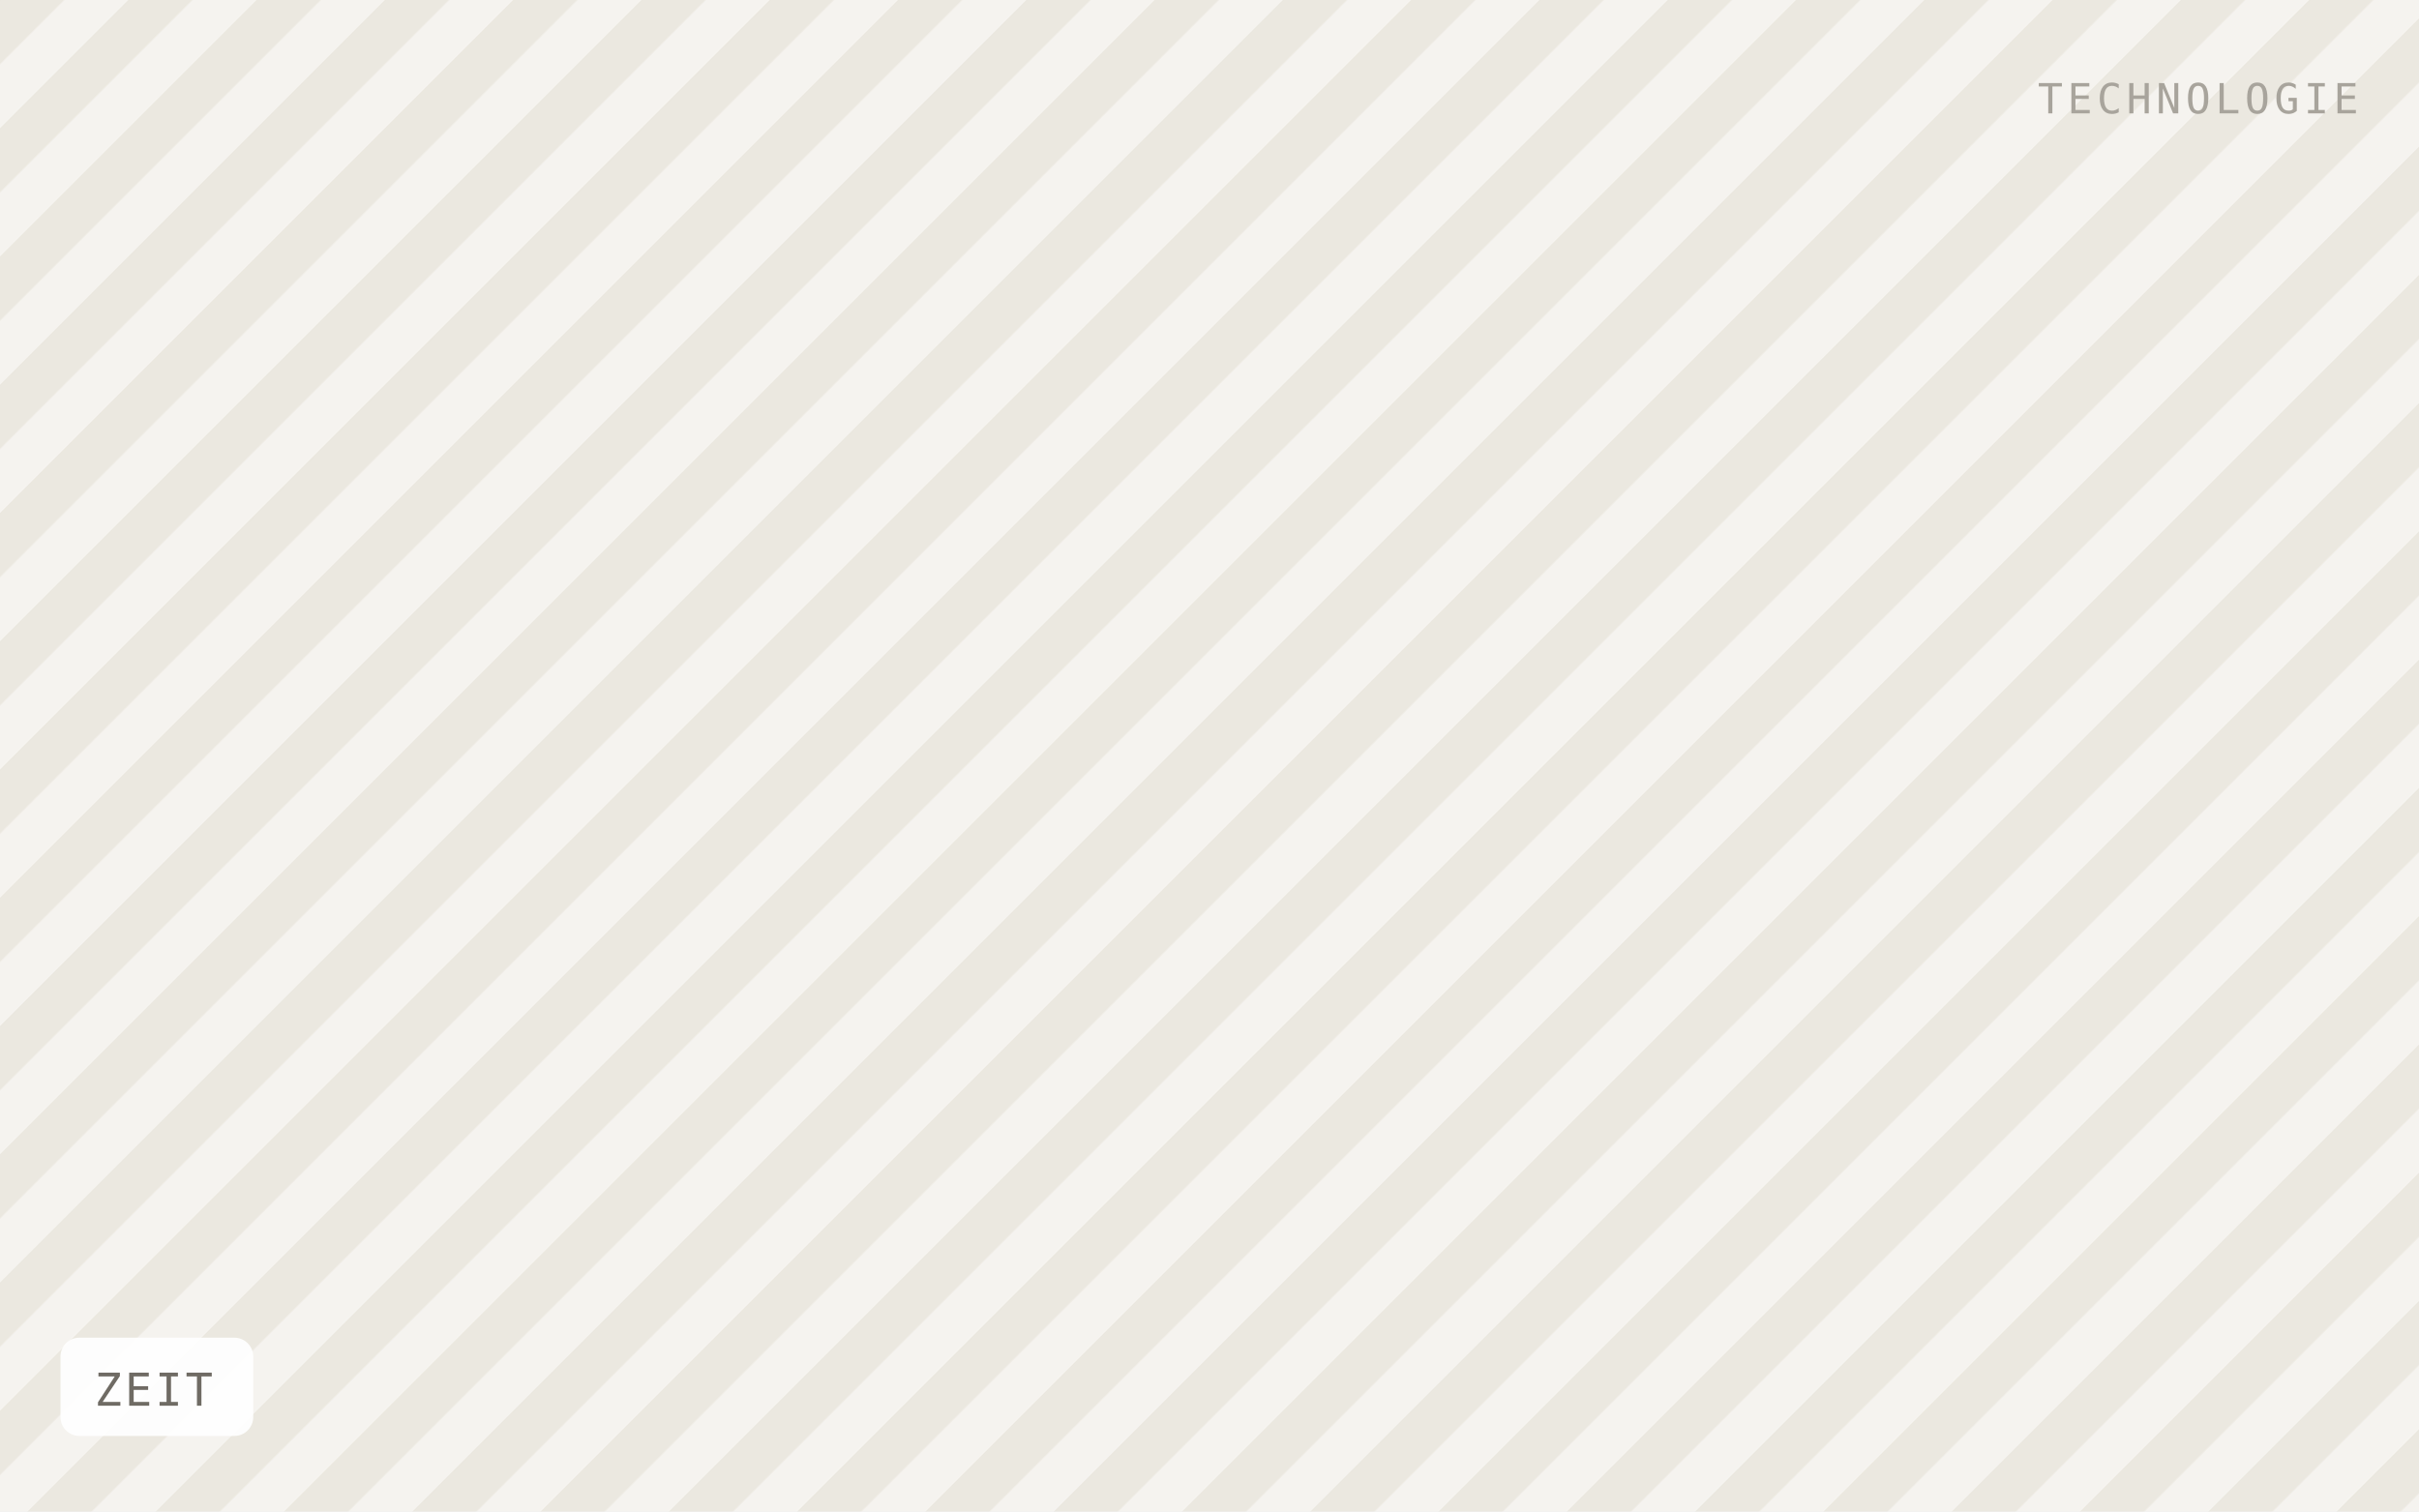
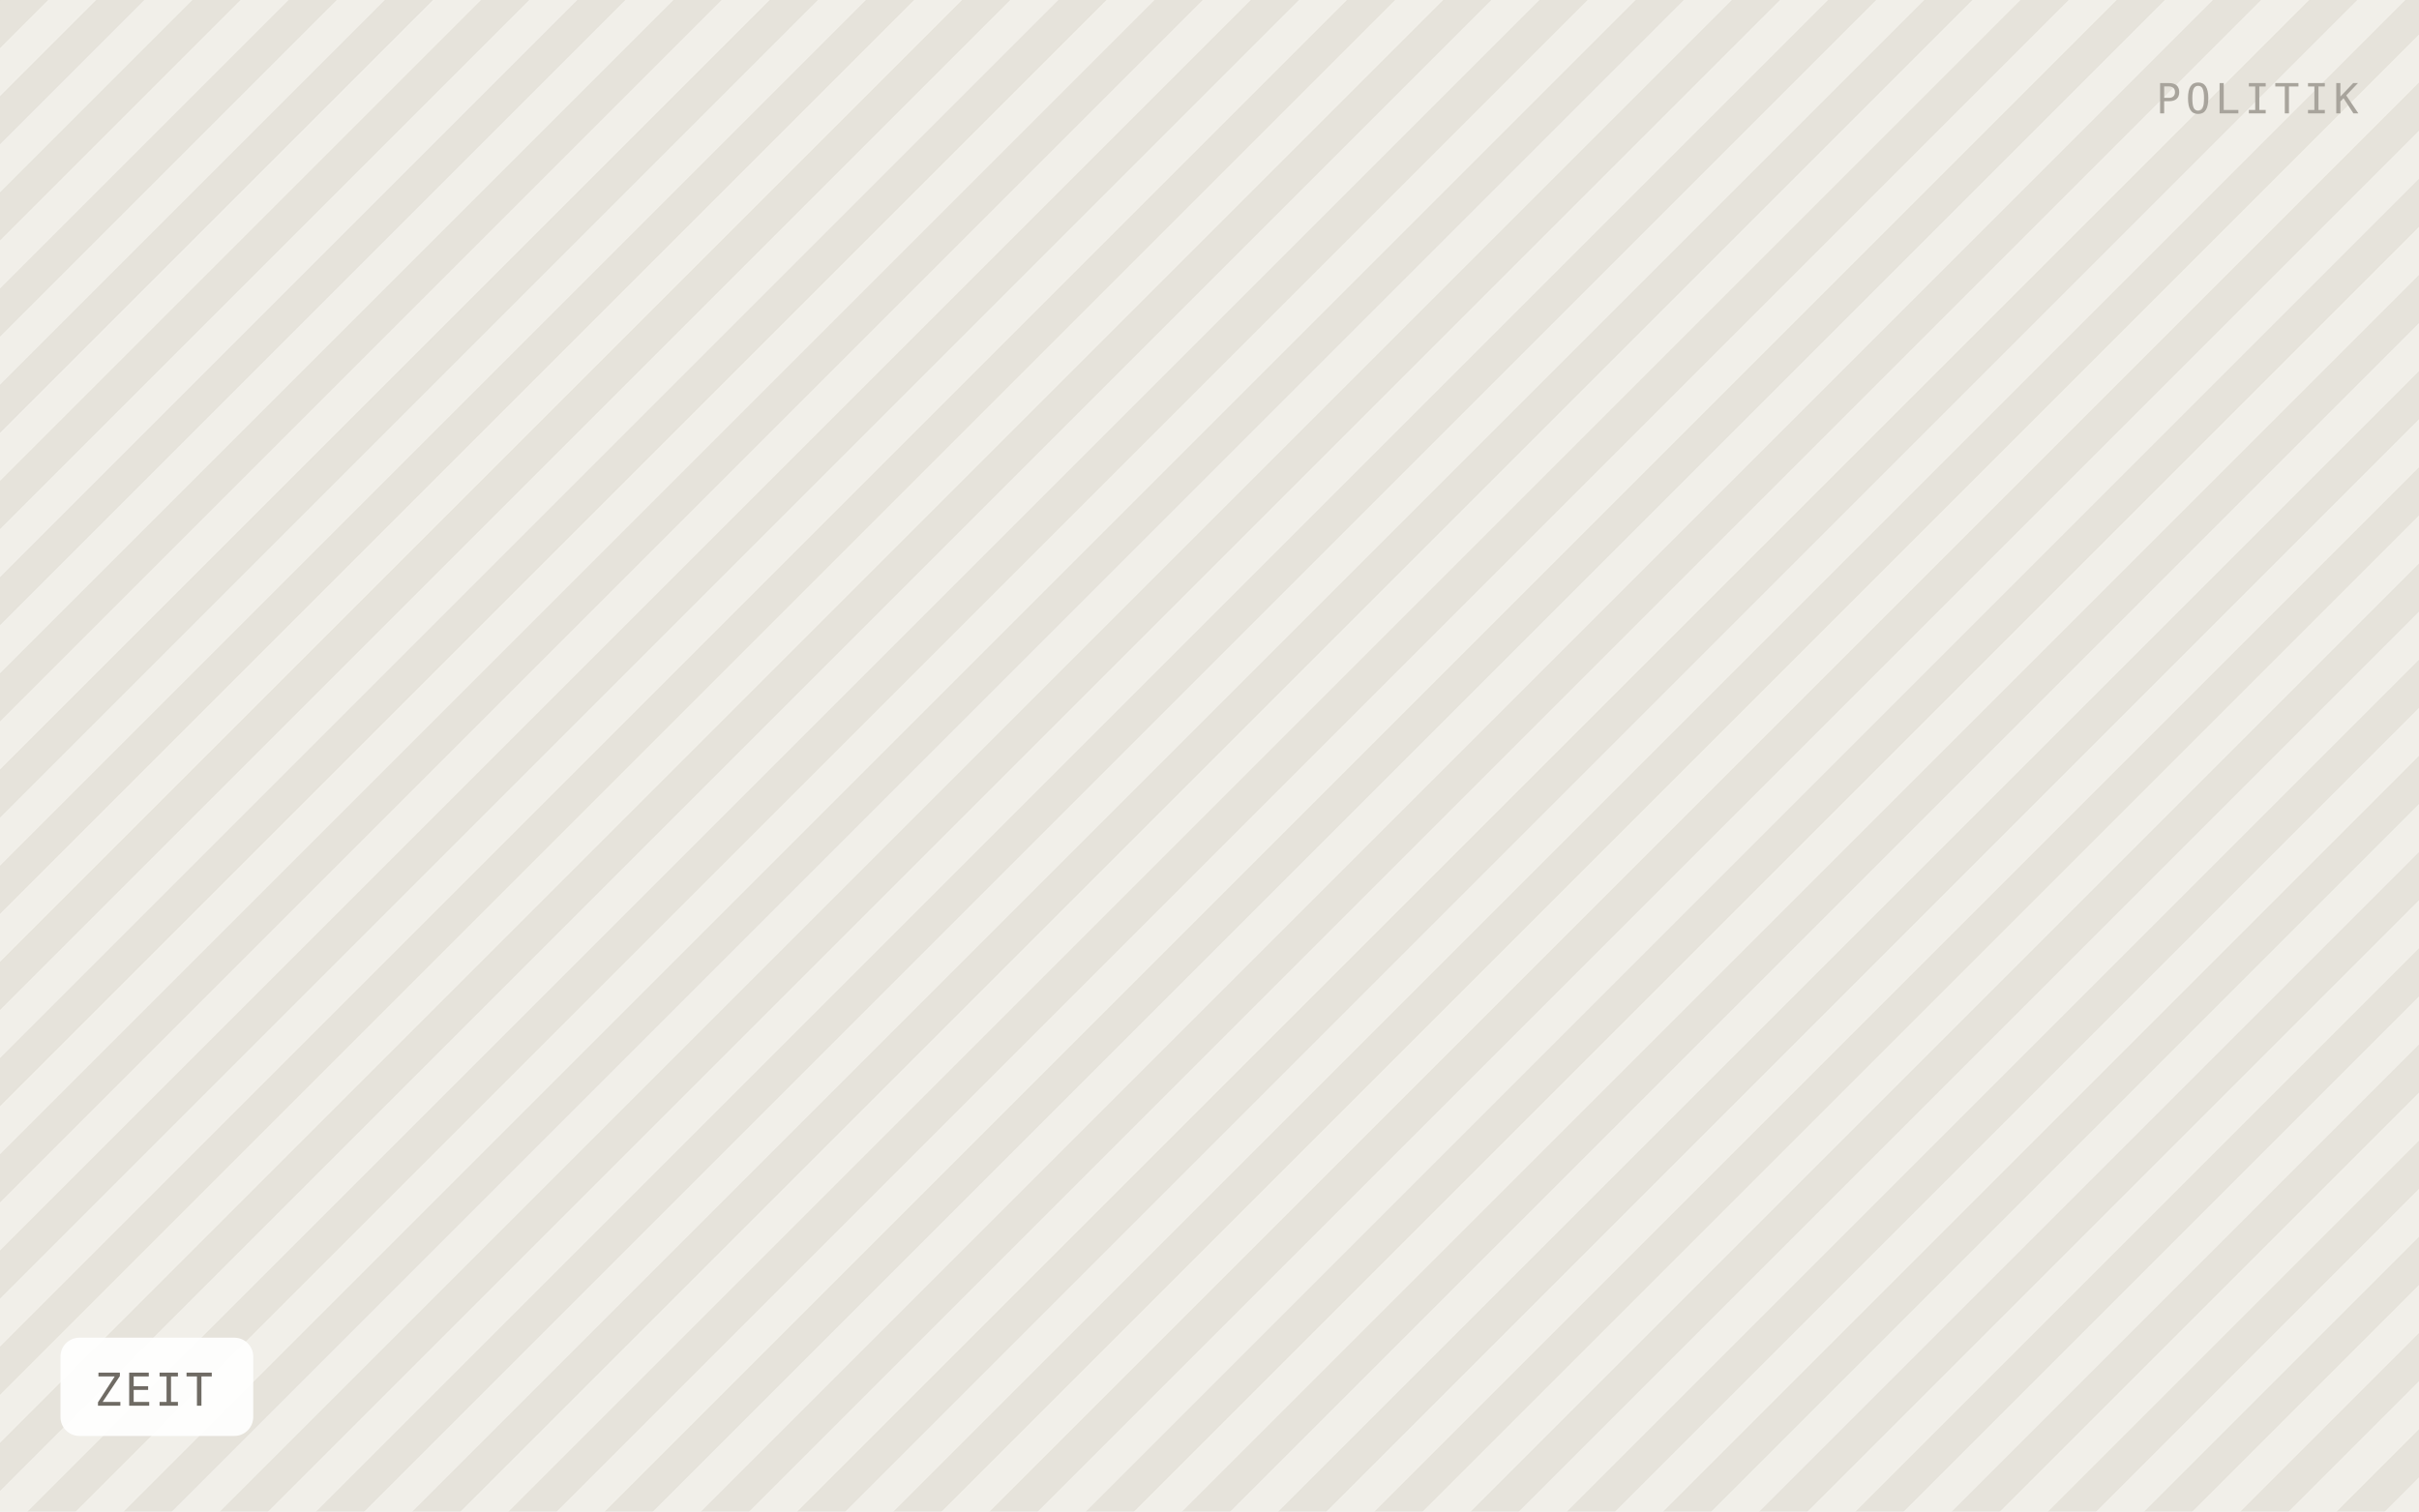
<svg xmlns="http://www.w3.org/2000/svg" viewBox="0 0 640 400" width="640" height="400" role="img" aria-label="ZEIT">
  <defs>
-     <pattern id="h" width="24" height="24" patternTransform="rotate(45)" patternUnits="userSpaceOnUse">
-       <rect width="24" height="24" fill="#f5f3ef" />
-       <rect width="12" height="24" fill="#ebe8e0" />
+     <pattern id="h" width="18" height="18" patternTransform="rotate(45)" patternUnits="userSpaceOnUse">
+       <rect width="18" height="18" fill="#f1efe9" />
+       <rect width="9" height="18" fill="#e6e3db" />
    </pattern>
  </defs>
  <rect width="640" height="400" fill="url(#h)" />
  <rect x="16" y="354" width="51" height="26" rx="5" fill="#ffffff" fill-opacity="0.92" />
  <text x="25" y="372" font-family="IBM Plex Mono, Menlo, monospace" font-size="12" letter-spacing="0.8" fill="#6f6b64">ZEIT</text>
-   <text x="624" y="30" text-anchor="end" font-family="IBM Plex Mono, Menlo, monospace" font-size="11" letter-spacing="1.2" fill="#a8a49c">TECHNOLOGIE</text>
+   <text x="624" y="30" text-anchor="end" font-family="IBM Plex Mono, Menlo, monospace" font-size="11" letter-spacing="1.2" fill="#a8a49c">POLITIK</text>
</svg>
